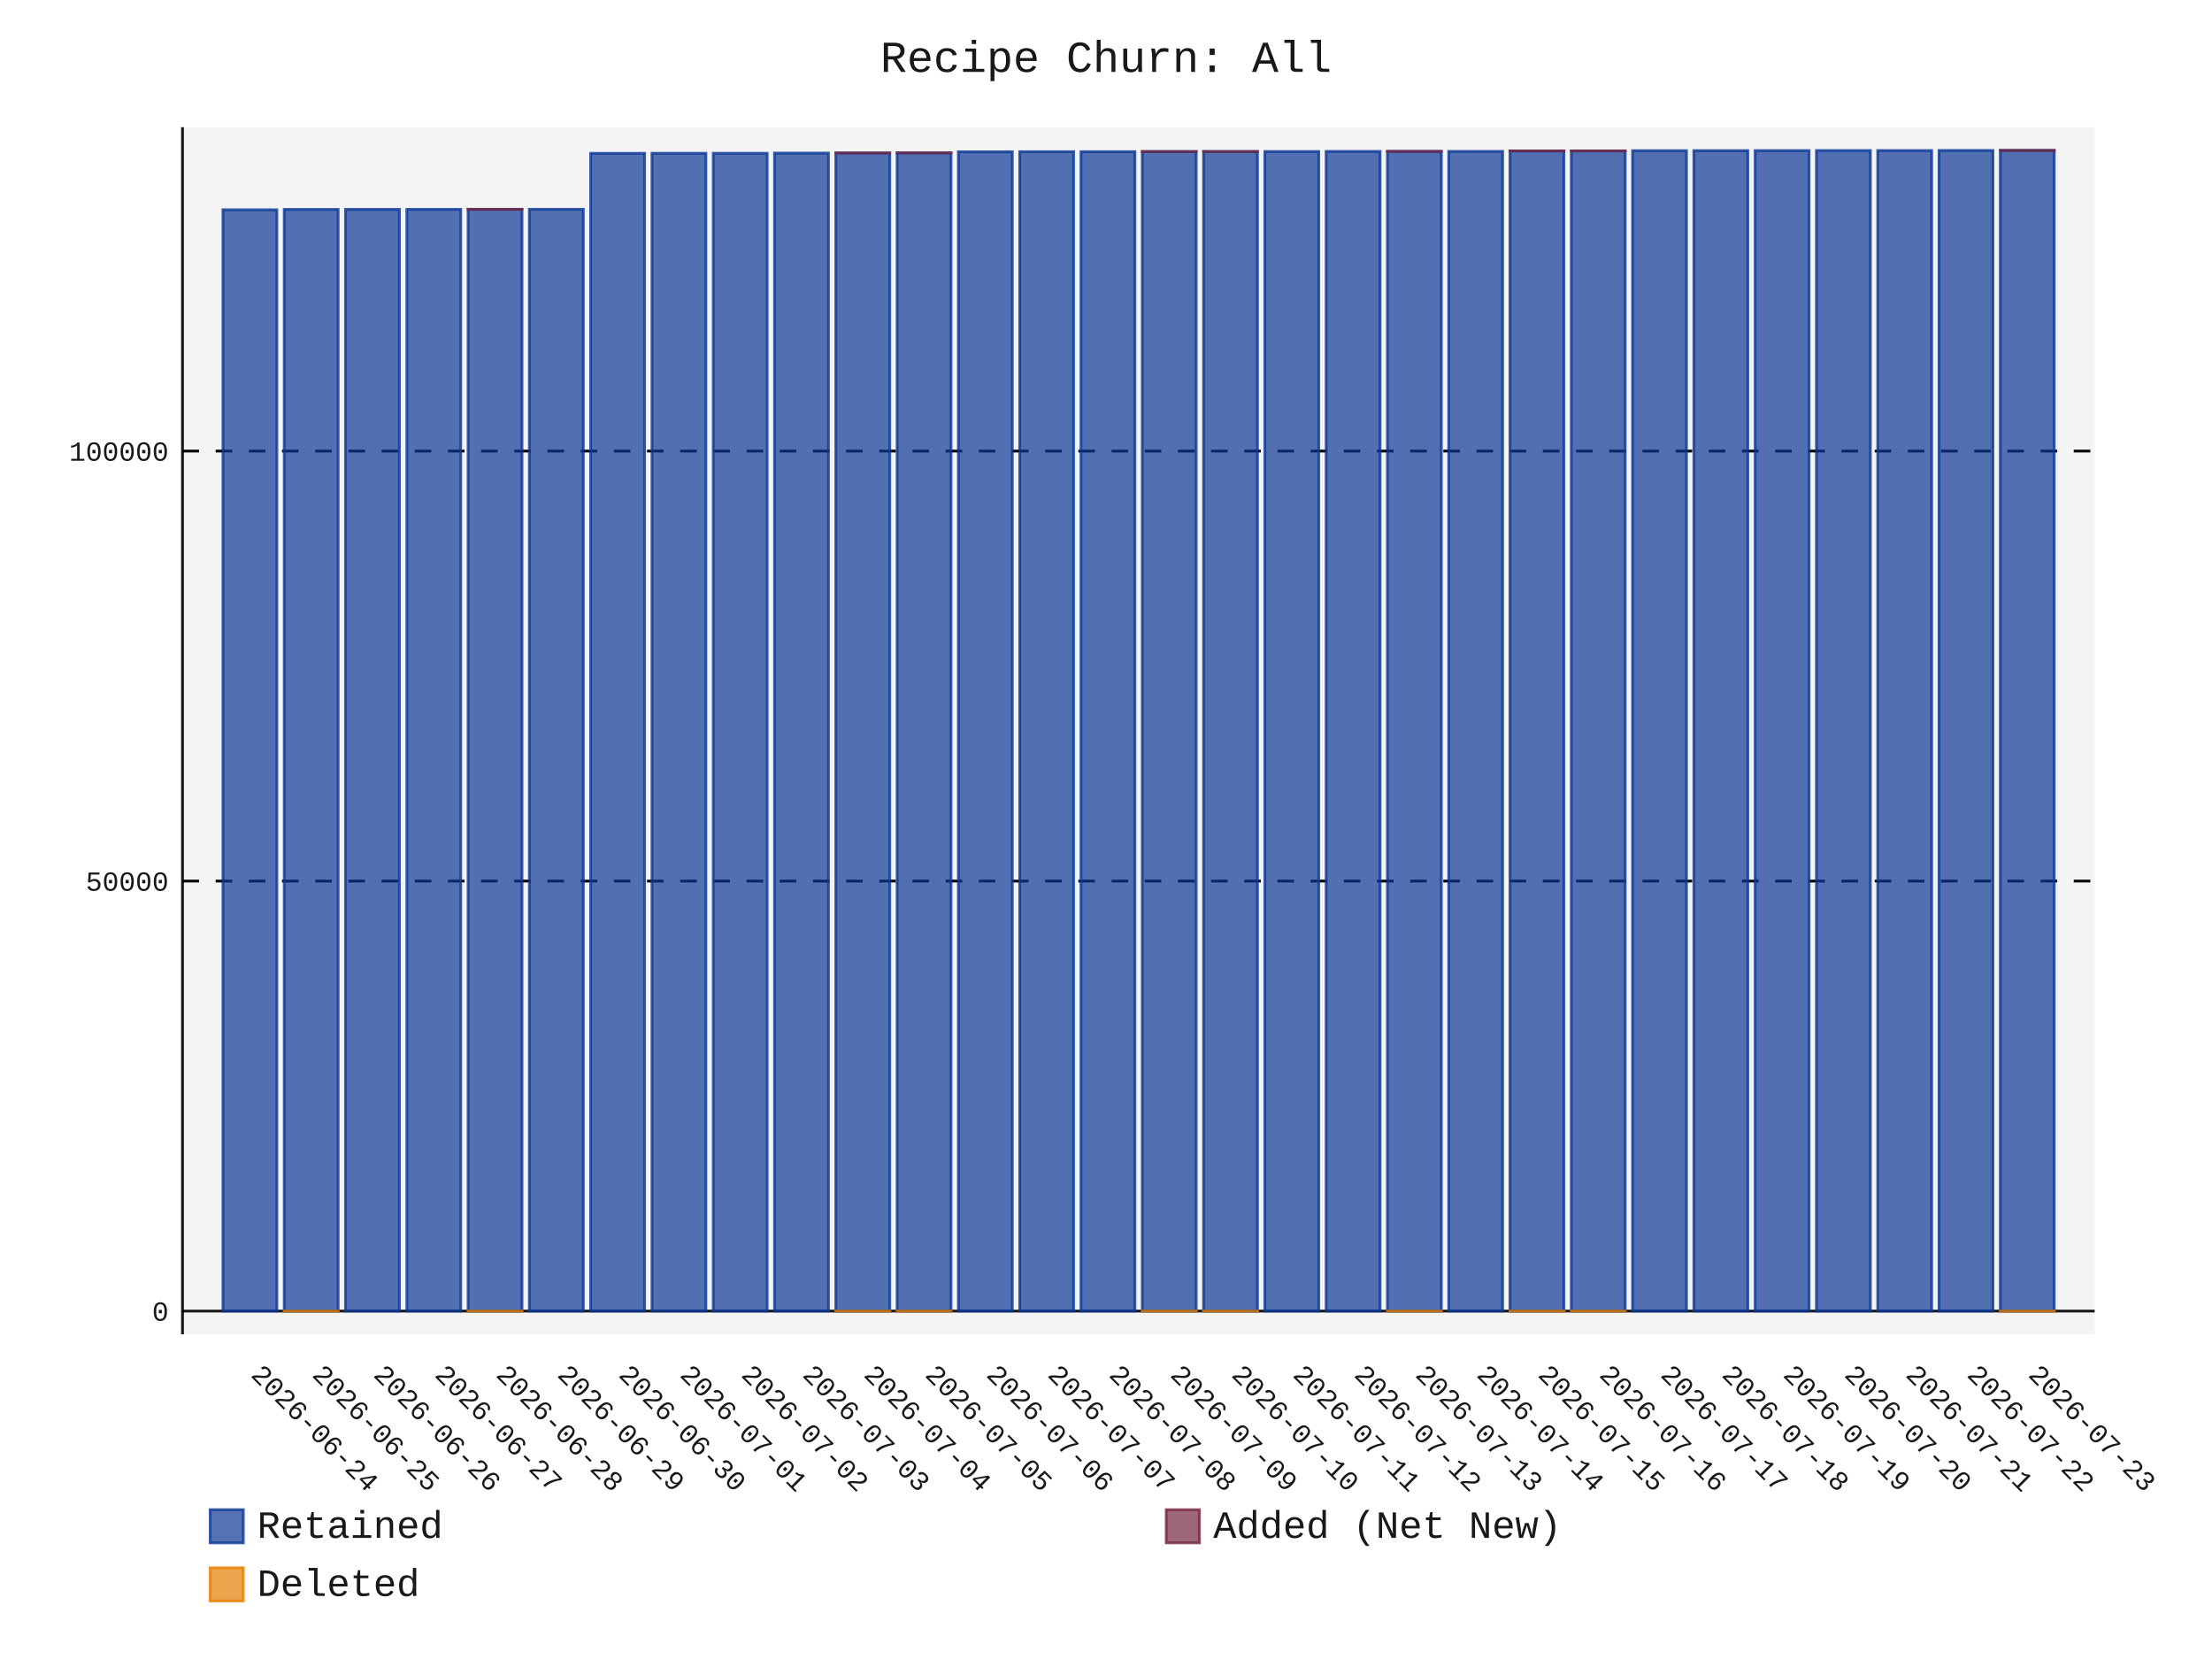
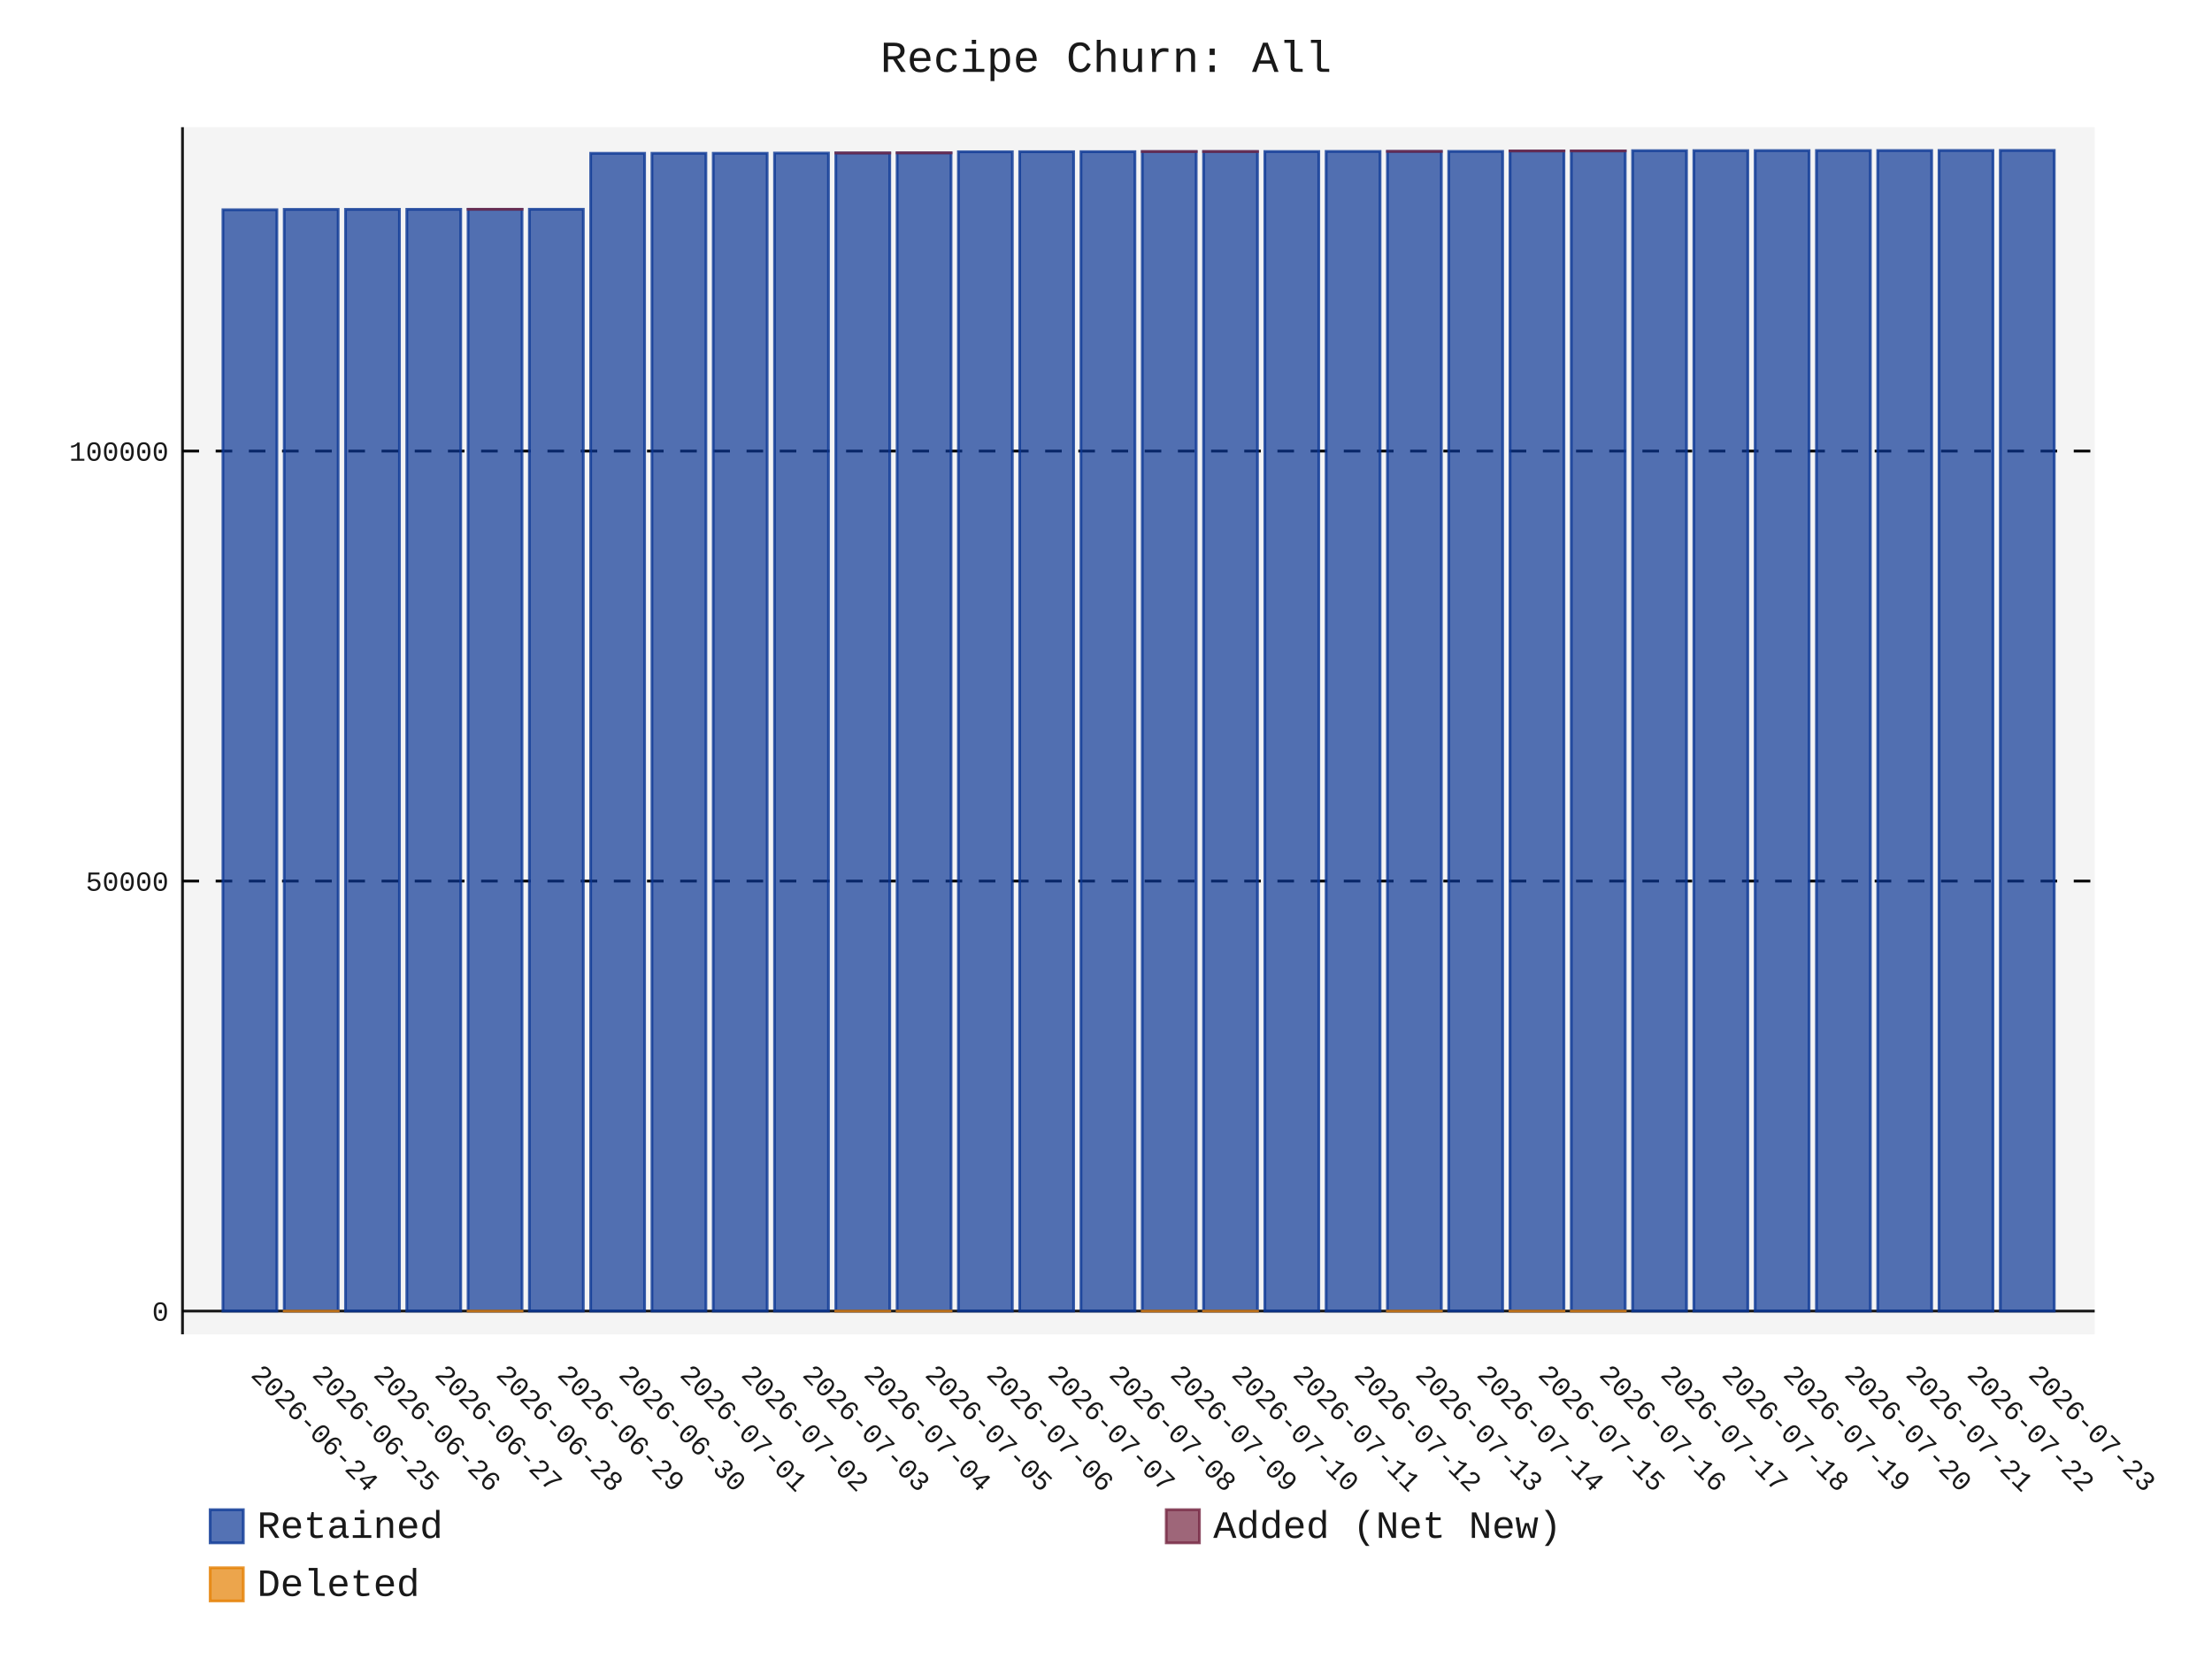
- <svg xmlns="http://www.w3.org/2000/svg" id="chart-ce33de68-2651-4199-8a43-bcfd23686bde" class="pygal-chart" viewBox="0 0 800 600">
+ <svg xmlns="http://www.w3.org/2000/svg" id="chart-e4bdad20-42c8-4fda-832c-bcd0cd13f999" class="pygal-chart" viewBox="0 0 800 600">
  <defs>
-     <style type="text/css">#chart-ce33de68-2651-4199-8a43-bcfd23686bde{-webkit-user-select:none;-webkit-font-smoothing:antialiased;font-family:Consolas,"Liberation Mono",Menlo,Courier,monospace}#chart-ce33de68-2651-4199-8a43-bcfd23686bde .title{font-family:Consolas,"Liberation Mono",Menlo,Courier,monospace;font-size:16px}#chart-ce33de68-2651-4199-8a43-bcfd23686bde .legends .legend text{font-family:Consolas,"Liberation Mono",Menlo,Courier,monospace;font-size:14px}#chart-ce33de68-2651-4199-8a43-bcfd23686bde .axis text{font-family:Consolas,"Liberation Mono",Menlo,Courier,monospace;font-size:10px}#chart-ce33de68-2651-4199-8a43-bcfd23686bde .axis text.major{font-family:Consolas,"Liberation Mono",Menlo,Courier,monospace;font-size:10px}#chart-ce33de68-2651-4199-8a43-bcfd23686bde .text-overlay text.value{font-family:Consolas,"Liberation Mono",Menlo,Courier,monospace;font-size:16px}#chart-ce33de68-2651-4199-8a43-bcfd23686bde .text-overlay text.label{font-family:Consolas,"Liberation Mono",Menlo,Courier,monospace;font-size:10px}#chart-ce33de68-2651-4199-8a43-bcfd23686bde .tooltip{font-family:Consolas,"Liberation Mono",Menlo,Courier,monospace;font-size:14px}#chart-ce33de68-2651-4199-8a43-bcfd23686bde text.no_data{font-family:Consolas,"Liberation Mono",Menlo,Courier,monospace;font-size:64px}
- #chart-ce33de68-2651-4199-8a43-bcfd23686bde{background-color:transparent}#chart-ce33de68-2651-4199-8a43-bcfd23686bde path,#chart-ce33de68-2651-4199-8a43-bcfd23686bde line,#chart-ce33de68-2651-4199-8a43-bcfd23686bde rect,#chart-ce33de68-2651-4199-8a43-bcfd23686bde circle{-webkit-transition:150ms;-moz-transition:150ms;transition:150ms}#chart-ce33de68-2651-4199-8a43-bcfd23686bde .graph &gt; .background{fill:transparent}#chart-ce33de68-2651-4199-8a43-bcfd23686bde .plot &gt; .background{fill:rgba(240,240,240,0.7)}#chart-ce33de68-2651-4199-8a43-bcfd23686bde .graph{fill:rgba(0,0,0,0.9)}#chart-ce33de68-2651-4199-8a43-bcfd23686bde text.no_data{fill:rgba(0,0,0,0.9)}#chart-ce33de68-2651-4199-8a43-bcfd23686bde .title{fill:rgba(0,0,0,0.9)}#chart-ce33de68-2651-4199-8a43-bcfd23686bde .legends .legend text{fill:rgba(0,0,0,0.9)}#chart-ce33de68-2651-4199-8a43-bcfd23686bde .legends .legend:hover text{fill:rgba(0,0,0,0.9)}#chart-ce33de68-2651-4199-8a43-bcfd23686bde .axis .line{stroke:rgba(0,0,0,0.9)}#chart-ce33de68-2651-4199-8a43-bcfd23686bde .axis .guide.line{stroke:rgba(0,0,0,0.5)}#chart-ce33de68-2651-4199-8a43-bcfd23686bde .axis .major.line{stroke:rgba(0,0,0,0.9)}#chart-ce33de68-2651-4199-8a43-bcfd23686bde .axis text.major{fill:rgba(0,0,0,0.9)}#chart-ce33de68-2651-4199-8a43-bcfd23686bde .axis.y .guides:hover .guide.line,#chart-ce33de68-2651-4199-8a43-bcfd23686bde .line-graph .axis.x .guides:hover .guide.line,#chart-ce33de68-2651-4199-8a43-bcfd23686bde .stackedline-graph .axis.x .guides:hover .guide.line,#chart-ce33de68-2651-4199-8a43-bcfd23686bde .xy-graph .axis.x .guides:hover .guide.line{stroke:rgba(0,0,0,0.9)}#chart-ce33de68-2651-4199-8a43-bcfd23686bde .axis .guides:hover text{fill:rgba(0,0,0,0.9)}#chart-ce33de68-2651-4199-8a43-bcfd23686bde .reactive{fill-opacity:.7;stroke-opacity:.8;stroke-width:1}#chart-ce33de68-2651-4199-8a43-bcfd23686bde .ci{stroke:rgba(0,0,0,0.9)}#chart-ce33de68-2651-4199-8a43-bcfd23686bde .reactive.active,#chart-ce33de68-2651-4199-8a43-bcfd23686bde .active .reactive{fill-opacity:.8;stroke-opacity:.9;stroke-width:4}#chart-ce33de68-2651-4199-8a43-bcfd23686bde .ci .reactive.active{stroke-width:1.5}#chart-ce33de68-2651-4199-8a43-bcfd23686bde .series text{fill:rgba(0,0,0,0.9)}#chart-ce33de68-2651-4199-8a43-bcfd23686bde .tooltip rect{fill:rgba(240,240,240,0.7);stroke:rgba(0,0,0,0.9);-webkit-transition:opacity 150ms;-moz-transition:opacity 150ms;transition:opacity 150ms}#chart-ce33de68-2651-4199-8a43-bcfd23686bde .tooltip .label{fill:rgba(0,0,0,0.9)}#chart-ce33de68-2651-4199-8a43-bcfd23686bde .tooltip .label{fill:rgba(0,0,0,0.9)}#chart-ce33de68-2651-4199-8a43-bcfd23686bde .tooltip .legend{font-size:.8em;fill:rgba(0,0,0,0.5)}#chart-ce33de68-2651-4199-8a43-bcfd23686bde .tooltip .x_label{font-size:.6em;fill:rgba(0,0,0,0.9)}#chart-ce33de68-2651-4199-8a43-bcfd23686bde .tooltip .xlink{font-size:.5em;text-decoration:underline}#chart-ce33de68-2651-4199-8a43-bcfd23686bde .tooltip .value{font-size:1.5em}#chart-ce33de68-2651-4199-8a43-bcfd23686bde .bound{font-size:.5em}#chart-ce33de68-2651-4199-8a43-bcfd23686bde .max-value{font-size:.75em;fill:rgba(0,0,0,0.5)}#chart-ce33de68-2651-4199-8a43-bcfd23686bde .map-element{fill:rgba(240,240,240,0.7);stroke:rgba(0,0,0,0.5) !important}#chart-ce33de68-2651-4199-8a43-bcfd23686bde .map-element .reactive{fill-opacity:inherit;stroke-opacity:inherit}#chart-ce33de68-2651-4199-8a43-bcfd23686bde .color-0,#chart-ce33de68-2651-4199-8a43-bcfd23686bde .color-0 a:visited{stroke:rgb(12,55,149);fill:rgb(12,55,149)}#chart-ce33de68-2651-4199-8a43-bcfd23686bde .color-1,#chart-ce33de68-2651-4199-8a43-bcfd23686bde .color-1 a:visited{stroke:rgb(117,38,65);fill:rgb(117,38,65)}#chart-ce33de68-2651-4199-8a43-bcfd23686bde .color-2,#chart-ce33de68-2651-4199-8a43-bcfd23686bde .color-2 a:visited{stroke:rgb(228,127,0);fill:rgb(228,127,0)}#chart-ce33de68-2651-4199-8a43-bcfd23686bde .text-overlay .color-0 text{fill:black}#chart-ce33de68-2651-4199-8a43-bcfd23686bde .text-overlay .color-1 text{fill:black}#chart-ce33de68-2651-4199-8a43-bcfd23686bde .text-overlay .color-2 text{fill:black}
- #chart-ce33de68-2651-4199-8a43-bcfd23686bde text.no_data{text-anchor:middle}#chart-ce33de68-2651-4199-8a43-bcfd23686bde .guide.line{fill:none}#chart-ce33de68-2651-4199-8a43-bcfd23686bde .centered{text-anchor:middle}#chart-ce33de68-2651-4199-8a43-bcfd23686bde .title{text-anchor:middle}#chart-ce33de68-2651-4199-8a43-bcfd23686bde .legends .legend text{fill-opacity:1}#chart-ce33de68-2651-4199-8a43-bcfd23686bde .axis.x text{text-anchor:middle}#chart-ce33de68-2651-4199-8a43-bcfd23686bde .axis.x:not(.web) text[transform]{text-anchor:start}#chart-ce33de68-2651-4199-8a43-bcfd23686bde .axis.x:not(.web) text[transform].backwards{text-anchor:end}#chart-ce33de68-2651-4199-8a43-bcfd23686bde .axis.y text{text-anchor:end}#chart-ce33de68-2651-4199-8a43-bcfd23686bde .axis.y text[transform].backwards{text-anchor:start}#chart-ce33de68-2651-4199-8a43-bcfd23686bde .axis.y2 text{text-anchor:start}#chart-ce33de68-2651-4199-8a43-bcfd23686bde .axis.y2 text[transform].backwards{text-anchor:end}#chart-ce33de68-2651-4199-8a43-bcfd23686bde .axis .guide.line{stroke-dasharray:4,4;stroke:black}#chart-ce33de68-2651-4199-8a43-bcfd23686bde .axis .major.guide.line{stroke-dasharray:6,6;stroke:black}#chart-ce33de68-2651-4199-8a43-bcfd23686bde .horizontal .axis.y .guide.line,#chart-ce33de68-2651-4199-8a43-bcfd23686bde .horizontal .axis.y2 .guide.line,#chart-ce33de68-2651-4199-8a43-bcfd23686bde .vertical .axis.x .guide.line{opacity:0}#chart-ce33de68-2651-4199-8a43-bcfd23686bde .horizontal .axis.always_show .guide.line,#chart-ce33de68-2651-4199-8a43-bcfd23686bde .vertical .axis.always_show .guide.line{opacity:1 !important}#chart-ce33de68-2651-4199-8a43-bcfd23686bde .axis.y .guides:hover .guide.line,#chart-ce33de68-2651-4199-8a43-bcfd23686bde .axis.y2 .guides:hover .guide.line,#chart-ce33de68-2651-4199-8a43-bcfd23686bde .axis.x .guides:hover .guide.line{opacity:1}#chart-ce33de68-2651-4199-8a43-bcfd23686bde .axis .guides:hover text{opacity:1}#chart-ce33de68-2651-4199-8a43-bcfd23686bde .nofill{fill:none}#chart-ce33de68-2651-4199-8a43-bcfd23686bde .subtle-fill{fill-opacity:.2}#chart-ce33de68-2651-4199-8a43-bcfd23686bde .dot{stroke-width:1px;fill-opacity:1;stroke-opacity:1}#chart-ce33de68-2651-4199-8a43-bcfd23686bde .dot.active{stroke-width:5px}#chart-ce33de68-2651-4199-8a43-bcfd23686bde .dot.negative{fill:transparent}#chart-ce33de68-2651-4199-8a43-bcfd23686bde text,#chart-ce33de68-2651-4199-8a43-bcfd23686bde tspan{stroke:none !important}#chart-ce33de68-2651-4199-8a43-bcfd23686bde .series text.active{opacity:1}#chart-ce33de68-2651-4199-8a43-bcfd23686bde .tooltip rect{fill-opacity:.95;stroke-width:.5}#chart-ce33de68-2651-4199-8a43-bcfd23686bde .tooltip text{fill-opacity:1}#chart-ce33de68-2651-4199-8a43-bcfd23686bde .showable{visibility:hidden}#chart-ce33de68-2651-4199-8a43-bcfd23686bde .showable.shown{visibility:visible}#chart-ce33de68-2651-4199-8a43-bcfd23686bde .gauge-background{fill:rgba(229,229,229,1);stroke:none}#chart-ce33de68-2651-4199-8a43-bcfd23686bde .bg-lines{stroke:transparent;stroke-width:2px}</style>
+     <style type="text/css">#chart-e4bdad20-42c8-4fda-832c-bcd0cd13f999{-webkit-user-select:none;-webkit-font-smoothing:antialiased;font-family:Consolas,"Liberation Mono",Menlo,Courier,monospace}#chart-e4bdad20-42c8-4fda-832c-bcd0cd13f999 .title{font-family:Consolas,"Liberation Mono",Menlo,Courier,monospace;font-size:16px}#chart-e4bdad20-42c8-4fda-832c-bcd0cd13f999 .legends .legend text{font-family:Consolas,"Liberation Mono",Menlo,Courier,monospace;font-size:14px}#chart-e4bdad20-42c8-4fda-832c-bcd0cd13f999 .axis text{font-family:Consolas,"Liberation Mono",Menlo,Courier,monospace;font-size:10px}#chart-e4bdad20-42c8-4fda-832c-bcd0cd13f999 .axis text.major{font-family:Consolas,"Liberation Mono",Menlo,Courier,monospace;font-size:10px}#chart-e4bdad20-42c8-4fda-832c-bcd0cd13f999 .text-overlay text.value{font-family:Consolas,"Liberation Mono",Menlo,Courier,monospace;font-size:16px}#chart-e4bdad20-42c8-4fda-832c-bcd0cd13f999 .text-overlay text.label{font-family:Consolas,"Liberation Mono",Menlo,Courier,monospace;font-size:10px}#chart-e4bdad20-42c8-4fda-832c-bcd0cd13f999 .tooltip{font-family:Consolas,"Liberation Mono",Menlo,Courier,monospace;font-size:14px}#chart-e4bdad20-42c8-4fda-832c-bcd0cd13f999 text.no_data{font-family:Consolas,"Liberation Mono",Menlo,Courier,monospace;font-size:64px}
+ #chart-e4bdad20-42c8-4fda-832c-bcd0cd13f999{background-color:transparent}#chart-e4bdad20-42c8-4fda-832c-bcd0cd13f999 path,#chart-e4bdad20-42c8-4fda-832c-bcd0cd13f999 line,#chart-e4bdad20-42c8-4fda-832c-bcd0cd13f999 rect,#chart-e4bdad20-42c8-4fda-832c-bcd0cd13f999 circle{-webkit-transition:150ms;-moz-transition:150ms;transition:150ms}#chart-e4bdad20-42c8-4fda-832c-bcd0cd13f999 .graph &gt; .background{fill:transparent}#chart-e4bdad20-42c8-4fda-832c-bcd0cd13f999 .plot &gt; .background{fill:rgba(240,240,240,0.7)}#chart-e4bdad20-42c8-4fda-832c-bcd0cd13f999 .graph{fill:rgba(0,0,0,0.9)}#chart-e4bdad20-42c8-4fda-832c-bcd0cd13f999 text.no_data{fill:rgba(0,0,0,0.9)}#chart-e4bdad20-42c8-4fda-832c-bcd0cd13f999 .title{fill:rgba(0,0,0,0.9)}#chart-e4bdad20-42c8-4fda-832c-bcd0cd13f999 .legends .legend text{fill:rgba(0,0,0,0.9)}#chart-e4bdad20-42c8-4fda-832c-bcd0cd13f999 .legends .legend:hover text{fill:rgba(0,0,0,0.9)}#chart-e4bdad20-42c8-4fda-832c-bcd0cd13f999 .axis .line{stroke:rgba(0,0,0,0.9)}#chart-e4bdad20-42c8-4fda-832c-bcd0cd13f999 .axis .guide.line{stroke:rgba(0,0,0,0.5)}#chart-e4bdad20-42c8-4fda-832c-bcd0cd13f999 .axis .major.line{stroke:rgba(0,0,0,0.9)}#chart-e4bdad20-42c8-4fda-832c-bcd0cd13f999 .axis text.major{fill:rgba(0,0,0,0.9)}#chart-e4bdad20-42c8-4fda-832c-bcd0cd13f999 .axis.y .guides:hover .guide.line,#chart-e4bdad20-42c8-4fda-832c-bcd0cd13f999 .line-graph .axis.x .guides:hover .guide.line,#chart-e4bdad20-42c8-4fda-832c-bcd0cd13f999 .stackedline-graph .axis.x .guides:hover .guide.line,#chart-e4bdad20-42c8-4fda-832c-bcd0cd13f999 .xy-graph .axis.x .guides:hover .guide.line{stroke:rgba(0,0,0,0.9)}#chart-e4bdad20-42c8-4fda-832c-bcd0cd13f999 .axis .guides:hover text{fill:rgba(0,0,0,0.9)}#chart-e4bdad20-42c8-4fda-832c-bcd0cd13f999 .reactive{fill-opacity:.7;stroke-opacity:.8;stroke-width:1}#chart-e4bdad20-42c8-4fda-832c-bcd0cd13f999 .ci{stroke:rgba(0,0,0,0.9)}#chart-e4bdad20-42c8-4fda-832c-bcd0cd13f999 .reactive.active,#chart-e4bdad20-42c8-4fda-832c-bcd0cd13f999 .active .reactive{fill-opacity:.8;stroke-opacity:.9;stroke-width:4}#chart-e4bdad20-42c8-4fda-832c-bcd0cd13f999 .ci .reactive.active{stroke-width:1.5}#chart-e4bdad20-42c8-4fda-832c-bcd0cd13f999 .series text{fill:rgba(0,0,0,0.9)}#chart-e4bdad20-42c8-4fda-832c-bcd0cd13f999 .tooltip rect{fill:rgba(240,240,240,0.7);stroke:rgba(0,0,0,0.9);-webkit-transition:opacity 150ms;-moz-transition:opacity 150ms;transition:opacity 150ms}#chart-e4bdad20-42c8-4fda-832c-bcd0cd13f999 .tooltip .label{fill:rgba(0,0,0,0.9)}#chart-e4bdad20-42c8-4fda-832c-bcd0cd13f999 .tooltip .label{fill:rgba(0,0,0,0.9)}#chart-e4bdad20-42c8-4fda-832c-bcd0cd13f999 .tooltip .legend{font-size:.8em;fill:rgba(0,0,0,0.5)}#chart-e4bdad20-42c8-4fda-832c-bcd0cd13f999 .tooltip .x_label{font-size:.6em;fill:rgba(0,0,0,0.9)}#chart-e4bdad20-42c8-4fda-832c-bcd0cd13f999 .tooltip .xlink{font-size:.5em;text-decoration:underline}#chart-e4bdad20-42c8-4fda-832c-bcd0cd13f999 .tooltip .value{font-size:1.5em}#chart-e4bdad20-42c8-4fda-832c-bcd0cd13f999 .bound{font-size:.5em}#chart-e4bdad20-42c8-4fda-832c-bcd0cd13f999 .max-value{font-size:.75em;fill:rgba(0,0,0,0.5)}#chart-e4bdad20-42c8-4fda-832c-bcd0cd13f999 .map-element{fill:rgba(240,240,240,0.7);stroke:rgba(0,0,0,0.5) !important}#chart-e4bdad20-42c8-4fda-832c-bcd0cd13f999 .map-element .reactive{fill-opacity:inherit;stroke-opacity:inherit}#chart-e4bdad20-42c8-4fda-832c-bcd0cd13f999 .color-0,#chart-e4bdad20-42c8-4fda-832c-bcd0cd13f999 .color-0 a:visited{stroke:rgb(12,55,149);fill:rgb(12,55,149)}#chart-e4bdad20-42c8-4fda-832c-bcd0cd13f999 .color-1,#chart-e4bdad20-42c8-4fda-832c-bcd0cd13f999 .color-1 a:visited{stroke:rgb(117,38,65);fill:rgb(117,38,65)}#chart-e4bdad20-42c8-4fda-832c-bcd0cd13f999 .color-2,#chart-e4bdad20-42c8-4fda-832c-bcd0cd13f999 .color-2 a:visited{stroke:rgb(228,127,0);fill:rgb(228,127,0)}#chart-e4bdad20-42c8-4fda-832c-bcd0cd13f999 .text-overlay .color-0 text{fill:black}#chart-e4bdad20-42c8-4fda-832c-bcd0cd13f999 .text-overlay .color-1 text{fill:black}#chart-e4bdad20-42c8-4fda-832c-bcd0cd13f999 .text-overlay .color-2 text{fill:black}
+ #chart-e4bdad20-42c8-4fda-832c-bcd0cd13f999 text.no_data{text-anchor:middle}#chart-e4bdad20-42c8-4fda-832c-bcd0cd13f999 .guide.line{fill:none}#chart-e4bdad20-42c8-4fda-832c-bcd0cd13f999 .centered{text-anchor:middle}#chart-e4bdad20-42c8-4fda-832c-bcd0cd13f999 .title{text-anchor:middle}#chart-e4bdad20-42c8-4fda-832c-bcd0cd13f999 .legends .legend text{fill-opacity:1}#chart-e4bdad20-42c8-4fda-832c-bcd0cd13f999 .axis.x text{text-anchor:middle}#chart-e4bdad20-42c8-4fda-832c-bcd0cd13f999 .axis.x:not(.web) text[transform]{text-anchor:start}#chart-e4bdad20-42c8-4fda-832c-bcd0cd13f999 .axis.x:not(.web) text[transform].backwards{text-anchor:end}#chart-e4bdad20-42c8-4fda-832c-bcd0cd13f999 .axis.y text{text-anchor:end}#chart-e4bdad20-42c8-4fda-832c-bcd0cd13f999 .axis.y text[transform].backwards{text-anchor:start}#chart-e4bdad20-42c8-4fda-832c-bcd0cd13f999 .axis.y2 text{text-anchor:start}#chart-e4bdad20-42c8-4fda-832c-bcd0cd13f999 .axis.y2 text[transform].backwards{text-anchor:end}#chart-e4bdad20-42c8-4fda-832c-bcd0cd13f999 .axis .guide.line{stroke-dasharray:4,4;stroke:black}#chart-e4bdad20-42c8-4fda-832c-bcd0cd13f999 .axis .major.guide.line{stroke-dasharray:6,6;stroke:black}#chart-e4bdad20-42c8-4fda-832c-bcd0cd13f999 .horizontal .axis.y .guide.line,#chart-e4bdad20-42c8-4fda-832c-bcd0cd13f999 .horizontal .axis.y2 .guide.line,#chart-e4bdad20-42c8-4fda-832c-bcd0cd13f999 .vertical .axis.x .guide.line{opacity:0}#chart-e4bdad20-42c8-4fda-832c-bcd0cd13f999 .horizontal .axis.always_show .guide.line,#chart-e4bdad20-42c8-4fda-832c-bcd0cd13f999 .vertical .axis.always_show .guide.line{opacity:1 !important}#chart-e4bdad20-42c8-4fda-832c-bcd0cd13f999 .axis.y .guides:hover .guide.line,#chart-e4bdad20-42c8-4fda-832c-bcd0cd13f999 .axis.y2 .guides:hover .guide.line,#chart-e4bdad20-42c8-4fda-832c-bcd0cd13f999 .axis.x .guides:hover .guide.line{opacity:1}#chart-e4bdad20-42c8-4fda-832c-bcd0cd13f999 .axis .guides:hover text{opacity:1}#chart-e4bdad20-42c8-4fda-832c-bcd0cd13f999 .nofill{fill:none}#chart-e4bdad20-42c8-4fda-832c-bcd0cd13f999 .subtle-fill{fill-opacity:.2}#chart-e4bdad20-42c8-4fda-832c-bcd0cd13f999 .dot{stroke-width:1px;fill-opacity:1;stroke-opacity:1}#chart-e4bdad20-42c8-4fda-832c-bcd0cd13f999 .dot.active{stroke-width:5px}#chart-e4bdad20-42c8-4fda-832c-bcd0cd13f999 .dot.negative{fill:transparent}#chart-e4bdad20-42c8-4fda-832c-bcd0cd13f999 text,#chart-e4bdad20-42c8-4fda-832c-bcd0cd13f999 tspan{stroke:none !important}#chart-e4bdad20-42c8-4fda-832c-bcd0cd13f999 .series text.active{opacity:1}#chart-e4bdad20-42c8-4fda-832c-bcd0cd13f999 .tooltip rect{fill-opacity:.95;stroke-width:.5}#chart-e4bdad20-42c8-4fda-832c-bcd0cd13f999 .tooltip text{fill-opacity:1}#chart-e4bdad20-42c8-4fda-832c-bcd0cd13f999 .showable{visibility:hidden}#chart-e4bdad20-42c8-4fda-832c-bcd0cd13f999 .showable.shown{visibility:visible}#chart-e4bdad20-42c8-4fda-832c-bcd0cd13f999 .gauge-background{fill:rgba(229,229,229,1);stroke:none}#chart-e4bdad20-42c8-4fda-832c-bcd0cd13f999 .bg-lines{stroke:transparent;stroke-width:2px}</style>
  </defs>
  <g class="graph stackedbar-graph vertical">
    <rect x="0" y="0" width="800" height="600" class="background" />
    <g transform="translate(66, 46)" class="plot">
      <rect x="0" y="0" width="691.574" height="436.574" class="background" />
      <g class="axis y always_show">
        <g class="guides">
          <path d="M0 428.169 h691.574" class="axis major line" />
          <text x="-5" y="431.669" class="major">0</text>
        </g>
        <g class="guides">
          <path d="M0 272.652 h691.574" class="major guide line" />
          <text x="-5" y="276.152" class="major">50000</text>
        </g>
        <g class="guides">
          <path d="M0 117.136 h691.574" class="major guide line" />
          <text x="-5" y="120.636" class="major">100000</text>
        </g>
      </g>
      <g class="axis x">
        <path d="M0 0 v436.574" class="line" />
        <g class="guides">
          <path d="M24.382 0 v436.574" class="guide line" />
          <text x="24.382" y="451.574" class="" transform="rotate(45 24.3824 451.5736)">2026-06-24</text>
        </g>
        <g class="guides">
          <path d="M46.548 0 v436.574" class="guide line" />
          <text x="46.548" y="451.574" class="" transform="rotate(45 46.54822 451.5736)">2026-06-25</text>
        </g>
        <g class="guides">
          <path d="M68.714 0 v436.574" class="guide line" />
          <text x="68.714" y="451.574" class="" transform="rotate(45 68.71404 451.5736)">2026-06-26</text>
        </g>
        <g class="guides">
          <path d="M90.88 0 v436.574" class="guide line" />
          <text x="90.88" y="451.574" class="" transform="rotate(45 90.87986 451.5736)">2026-06-27</text>
        </g>
        <g class="guides">
          <path d="M113.046 0 v436.574" class="guide line" />
          <text x="113.046" y="451.574" class="" transform="rotate(45 113.0457 451.5736)">2026-06-28</text>
        </g>
        <g class="guides">
          <path d="M135.212 0 v436.574" class="guide line" />
          <text x="135.212" y="451.574" class="" transform="rotate(45 135.2115 451.5736)">2026-06-29</text>
        </g>
        <g class="guides">
          <path d="M157.377 0 v436.574" class="guide line" />
          <text x="157.377" y="451.574" class="" transform="rotate(45 157.3773 451.5736)">2026-06-30</text>
        </g>
        <g class="guides">
          <path d="M179.543 0 v436.574" class="guide line" />
          <text x="179.543" y="451.574" class="" transform="rotate(45 179.5431 451.5736)">2026-07-01</text>
        </g>
        <g class="guides">
          <path d="M201.709 0 v436.574" class="guide line" />
          <text x="201.709" y="451.574" class="" transform="rotate(45 201.709 451.5736)">2026-07-02</text>
        </g>
        <g class="guides">
          <path d="M223.875 0 v436.574" class="guide line" />
          <text x="223.875" y="451.574" class="" transform="rotate(45 223.8748 451.5736)">2026-07-03</text>
        </g>
        <g class="guides">
          <path d="M246.041 0 v436.574" class="guide line" />
          <text x="246.041" y="451.574" class="" transform="rotate(45 246.0406 451.5736)">2026-07-04</text>
        </g>
        <g class="guides">
          <path d="M268.206 0 v436.574" class="guide line" />
          <text x="268.206" y="451.574" class="" transform="rotate(45 268.2064 451.5736)">2026-07-05</text>
        </g>
        <g class="guides">
          <path d="M290.372 0 v436.574" class="guide line" />
          <text x="290.372" y="451.574" class="" transform="rotate(45 290.3722 451.5736)">2026-07-06</text>
        </g>
        <g class="guides">
          <path d="M312.538 0 v436.574" class="guide line" />
          <text x="312.538" y="451.574" class="" transform="rotate(45 312.5381 451.5736)">2026-07-07</text>
        </g>
        <g class="guides">
          <path d="M334.704 0 v436.574" class="guide line" />
          <text x="334.704" y="451.574" class="" transform="rotate(45 334.7039 451.5736)">2026-07-08</text>
        </g>
        <g class="guides">
          <path d="M356.87 0 v436.574" class="guide line" />
          <text x="356.87" y="451.574" class="" transform="rotate(45 356.8697 451.5736)">2026-07-09</text>
        </g>
        <g class="guides">
          <path d="M379.036 0 v436.574" class="guide line" />
          <text x="379.036" y="451.574" class="" transform="rotate(45 379.0355 451.5736)">2026-07-10</text>
        </g>
        <g class="guides">
          <path d="M401.201 0 v436.574" class="guide line" />
          <text x="401.201" y="451.574" class="" transform="rotate(45 401.2013 451.5736)">2026-07-11</text>
        </g>
        <g class="guides">
          <path d="M423.367 0 v436.574" class="guide line" />
          <text x="423.367" y="451.574" class="" transform="rotate(45 423.3672 451.5736)">2026-07-12</text>
        </g>
        <g class="guides">
          <path d="M445.533 0 v436.574" class="guide line" />
          <text x="445.533" y="451.574" class="" transform="rotate(45 445.533 451.5736)">2026-07-13</text>
        </g>
        <g class="guides">
          <path d="M467.699 0 v436.574" class="guide line" />
          <text x="467.699" y="451.574" class="" transform="rotate(45 467.6988 451.5736)">2026-07-14</text>
        </g>
        <g class="guides">
          <path d="M489.865 0 v436.574" class="guide line" />
          <text x="489.865" y="451.574" class="" transform="rotate(45 489.8646 451.5736)">2026-07-15</text>
        </g>
        <g class="guides">
          <path d="M512.03 0 v436.574" class="guide line" />
          <text x="512.03" y="451.574" class="" transform="rotate(45 512.0304 451.5736)">2026-07-16</text>
        </g>
        <g class="guides">
          <path d="M534.196 0 v436.574" class="guide line" />
          <text x="534.196" y="451.574" class="" transform="rotate(45 534.1963 451.5736)">2026-07-17</text>
        </g>
        <g class="guides">
          <path d="M556.362 0 v436.574" class="guide line" />
          <text x="556.362" y="451.574" class="" transform="rotate(45 556.3621 451.5736)">2026-07-18</text>
        </g>
        <g class="guides">
          <path d="M578.528 0 v436.574" class="guide line" />
          <text x="578.528" y="451.574" class="" transform="rotate(45 578.5279 451.5736)">2026-07-19</text>
        </g>
        <g class="guides">
          <path d="M600.694 0 v436.574" class="guide line" />
          <text x="600.694" y="451.574" class="" transform="rotate(45 600.6937 451.5736)">2026-07-20</text>
        </g>
        <g class="guides">
          <path d="M622.86 0 v436.574" class="guide line" />
          <text x="622.86" y="451.574" class="" transform="rotate(45 622.8596 451.5736)">2026-07-21</text>
        </g>
        <g class="guides">
          <path d="M645.025 0 v436.574" class="guide line" />
          <text x="645.025" y="451.574" class="" transform="rotate(45 645.0254 451.5736)">2026-07-22</text>
        </g>
        <g class="guides">
          <path d="M667.191 0 v436.574" class="guide line" />
          <text x="667.191" y="451.574" class="" transform="rotate(45 667.1912 451.5736)">2026-07-23</text>
        </g>
      </g>
      <g class="series serie-0 color-0">
        <g class="bars">
          <g class="bar">
            <rect x="14.629" y="29.854" rx="0" ry="0" width="19.506" height="398.315" class="rect reactive tooltip-trigger" />
          </g>
          <g class="bar">
            <rect x="36.795" y="29.726" rx="0" ry="0" width="19.506" height="398.442" class="rect reactive tooltip-trigger" />
          </g>
          <g class="bar">
            <rect x="58.961" y="29.711" rx="0" ry="0" width="19.506" height="398.458" class="rect reactive tooltip-trigger" />
          </g>
          <g class="bar">
            <rect x="81.127" y="29.705" rx="0" ry="0" width="19.506" height="398.464" class="rect reactive tooltip-trigger" />
          </g>
          <g class="bar">
            <rect x="103.293" y="29.692" rx="0" ry="0" width="19.506" height="398.477" class="rect reactive tooltip-trigger" />
          </g>
          <g class="bar">
            <rect x="125.459" y="29.683" rx="0" ry="0" width="19.506" height="398.486" class="rect reactive tooltip-trigger" />
          </g>
          <g class="bar">
            <rect x="147.624" y="9.444" rx="0" ry="0" width="19.506" height="418.725" class="rect reactive tooltip-trigger" />
          </g>
          <g class="bar">
            <rect x="169.79" y="9.434" rx="0" ry="0" width="19.506" height="418.734" class="rect reactive tooltip-trigger" />
          </g>
          <g class="bar">
            <rect x="191.956" y="9.434" rx="0" ry="0" width="19.506" height="418.734" class="rect reactive tooltip-trigger" />
          </g>
          <g class="bar">
            <rect x="214.122" y="9.357" rx="0" ry="0" width="19.506" height="418.812" class="rect reactive tooltip-trigger" />
          </g>
          <g class="bar">
            <rect x="236.288" y="9.326" rx="0" ry="0" width="19.506" height="418.843" class="rect reactive tooltip-trigger" />
          </g>
          <g class="bar">
            <rect x="258.453" y="9.285" rx="0" ry="0" width="19.506" height="418.883" class="rect reactive tooltip-trigger" />
          </g>
          <g class="bar">
            <rect x="280.619" y="8.887" rx="0" ry="0" width="19.506" height="419.282" class="rect reactive tooltip-trigger" />
          </g>
          <g class="bar">
            <rect x="302.785" y="8.862" rx="0" ry="0" width="19.506" height="419.306" class="rect reactive tooltip-trigger" />
          </g>
          <g class="bar">
            <rect x="324.951" y="8.853" rx="0" ry="0" width="19.506" height="419.316" class="rect reactive tooltip-trigger" />
          </g>
          <g class="bar">
            <rect x="347.117" y="8.819" rx="0" ry="0" width="19.506" height="419.35" class="rect reactive tooltip-trigger" />
          </g>
          <g class="bar">
            <rect x="369.283" y="8.812" rx="0" ry="0" width="19.506" height="419.356" class="rect reactive tooltip-trigger" />
          </g>
          <g class="bar">
            <rect x="391.448" y="8.794" rx="0" ry="0" width="19.506" height="419.375" class="rect reactive tooltip-trigger" />
          </g>
          <g class="bar">
            <rect x="413.614" y="8.76" rx="0" ry="0" width="19.506" height="419.409" class="rect reactive tooltip-trigger" />
          </g>
          <g class="bar">
            <rect x="435.78" y="8.756" rx="0" ry="0" width="19.506" height="419.412" class="rect reactive tooltip-trigger" />
          </g>
          <g class="bar">
            <rect x="457.946" y="8.747" rx="0" ry="0" width="19.506" height="419.422" class="rect reactive tooltip-trigger" />
          </g>
          <g class="bar">
            <rect x="480.112" y="8.592" rx="0" ry="0" width="19.506" height="419.577" class="rect reactive tooltip-trigger" />
          </g>
          <g class="bar">
            <rect x="502.277" y="8.579" rx="0" ry="0" width="19.506" height="419.589" class="rect reactive tooltip-trigger" />
          </g>
          <g class="bar">
            <rect x="524.443" y="8.489" rx="0" ry="0" width="19.506" height="419.68" class="rect reactive tooltip-trigger" />
          </g>
          <g class="bar">
            <rect x="546.609" y="8.473" rx="0" ry="0" width="19.506" height="419.695" class="rect reactive tooltip-trigger" />
          </g>
          <g class="bar">
            <rect x="568.775" y="8.458" rx="0" ry="0" width="19.506" height="419.711" class="rect reactive tooltip-trigger" />
          </g>
          <g class="bar">
            <rect x="590.941" y="8.436" rx="0" ry="0" width="19.506" height="419.733" class="rect reactive tooltip-trigger" />
          </g>
          <g class="bar">
            <rect x="613.107" y="8.439" rx="0" ry="0" width="19.506" height="419.729" class="rect reactive tooltip-trigger" />
          </g>
          <g class="bar">
            <rect x="635.272" y="8.411" rx="0" ry="0" width="19.506" height="419.757" class="rect reactive tooltip-trigger" />
          </g>
          <g class="bar">
-             <rect x="657.438" y="8.402" rx="0" ry="0" width="19.506" height="419.767" class="rect reactive tooltip-trigger" />
+             <rect x="657.438" y="8.396" rx="0" ry="0" width="19.506" height="419.773" class="rect reactive tooltip-trigger" />
          </g>
        </g>
      </g>
      <g class="series serie-1 color-1">
        <g class="bars">
          <g class="bar">
            <rect x="14.629" y="29.854" rx="0" ry="0" width="19.506" height="0.0" class="rect reactive tooltip-trigger" />
          </g>
          <g class="bar">
            <rect x="36.795" y="29.726" rx="0" ry="0" width="19.506" height="0.0" class="rect reactive tooltip-trigger" />
          </g>
          <g class="bar">
            <rect x="58.961" y="29.711" rx="0" ry="0" width="19.506" height="0.0" class="rect reactive tooltip-trigger" />
          </g>
          <g class="bar">
            <rect x="81.127" y="29.705" rx="0" ry="0" width="19.506" height="0.0" class="rect reactive tooltip-trigger" />
          </g>
          <g class="bar">
            <rect x="103.293" y="29.689" rx="0" ry="0" width="19.506" height="0.003" class="rect reactive tooltip-trigger" />
          </g>
          <g class="bar">
            <rect x="125.459" y="29.683" rx="0" ry="0" width="19.506" height="0.0" class="rect reactive tooltip-trigger" />
          </g>
          <g class="bar">
            <rect x="147.624" y="9.444" rx="0" ry="0" width="19.506" height="0.0" class="rect reactive tooltip-trigger" />
          </g>
          <g class="bar">
            <rect x="169.79" y="9.434" rx="0" ry="0" width="19.506" height="0.0" class="rect reactive tooltip-trigger" />
          </g>
          <g class="bar">
            <rect x="191.956" y="9.434" rx="0" ry="0" width="19.506" height="0.0" class="rect reactive tooltip-trigger" />
          </g>
          <g class="bar">
            <rect x="214.122" y="9.357" rx="0" ry="0" width="19.506" height="0.0" class="rect reactive tooltip-trigger" />
          </g>
          <g class="bar">
            <rect x="236.288" y="9.323" rx="0" ry="0" width="19.506" height="0.003" class="rect reactive tooltip-trigger" />
          </g>
          <g class="bar">
            <rect x="258.453" y="9.282" rx="0" ry="0" width="19.506" height="0.003" class="rect reactive tooltip-trigger" />
          </g>
          <g class="bar">
            <rect x="280.619" y="8.887" rx="0" ry="0" width="19.506" height="0.0" class="rect reactive tooltip-trigger" />
          </g>
          <g class="bar">
            <rect x="302.785" y="8.862" rx="0" ry="0" width="19.506" height="0.0" class="rect reactive tooltip-trigger" />
          </g>
          <g class="bar">
            <rect x="324.951" y="8.853" rx="0" ry="0" width="19.506" height="0.0" class="rect reactive tooltip-trigger" />
          </g>
          <g class="bar">
            <rect x="347.117" y="8.812" rx="0" ry="0" width="19.506" height="0.006" class="rect reactive tooltip-trigger" />
          </g>
          <g class="bar">
            <rect x="369.283" y="8.803" rx="0" ry="0" width="19.506" height="0.009" class="rect reactive tooltip-trigger" />
          </g>
          <g class="bar">
            <rect x="391.448" y="8.794" rx="0" ry="0" width="19.506" height="0.0" class="rect reactive tooltip-trigger" />
          </g>
          <g class="bar">
            <rect x="413.614" y="8.76" rx="0" ry="0" width="19.506" height="0.0" class="rect reactive tooltip-trigger" />
          </g>
          <g class="bar">
            <rect x="435.78" y="8.753" rx="0" ry="0" width="19.506" height="0.003" class="rect reactive tooltip-trigger" />
          </g>
          <g class="bar">
            <rect x="457.946" y="8.747" rx="0" ry="0" width="19.506" height="0.0" class="rect reactive tooltip-trigger" />
          </g>
          <g class="bar">
            <rect x="480.112" y="8.585" rx="0" ry="0" width="19.506" height="0.006" class="rect reactive tooltip-trigger" />
          </g>
          <g class="bar">
            <rect x="502.277" y="8.576" rx="0" ry="0" width="19.506" height="0.003" class="rect reactive tooltip-trigger" />
          </g>
          <g class="bar">
            <rect x="524.443" y="8.489" rx="0" ry="0" width="19.506" height="0.0" class="rect reactive tooltip-trigger" />
          </g>
          <g class="bar">
            <rect x="546.609" y="8.473" rx="0" ry="0" width="19.506" height="0.0" class="rect reactive tooltip-trigger" />
          </g>
          <g class="bar">
            <rect x="568.775" y="8.458" rx="0" ry="0" width="19.506" height="0.0" class="rect reactive tooltip-trigger" />
          </g>
          <g class="bar">
            <rect x="590.941" y="8.436" rx="0" ry="0" width="19.506" height="0.0" class="rect reactive tooltip-trigger" />
          </g>
          <g class="bar">
            <rect x="613.107" y="8.439" rx="0" ry="0" width="19.506" height="0.0" class="rect reactive tooltip-trigger" />
          </g>
          <g class="bar">
            <rect x="635.272" y="8.411" rx="0" ry="0" width="19.506" height="0.0" class="rect reactive tooltip-trigger" />
          </g>
          <g class="bar">
-             <rect x="657.438" y="8.396" rx="0" ry="0" width="19.506" height="0.006" class="rect reactive tooltip-trigger" />
+             <rect x="657.438" y="8.396" rx="0" ry="0" width="19.506" height="0.0" class="rect reactive tooltip-trigger" />
          </g>
        </g>
      </g>
      <g class="series serie-2 color-2">
        <g class="bars">
          <g class="bar">
            <rect x="14.629" y="29.854" rx="0" ry="0" width="19.506" height="0.0" class="rect reactive tooltip-trigger" />
          </g>
          <g class="bar">
            <rect x="36.795" y="428.169" rx="0" ry="0" width="19.506" height="0.006" class="rect reactive tooltip-trigger" />
          </g>
          <g class="bar">
            <rect x="58.961" y="29.711" rx="0" ry="0" width="19.506" height="0.0" class="rect reactive tooltip-trigger" />
          </g>
          <g class="bar">
            <rect x="81.127" y="29.705" rx="0" ry="0" width="19.506" height="0.0" class="rect reactive tooltip-trigger" />
          </g>
          <g class="bar">
            <rect x="103.293" y="428.169" rx="0" ry="0" width="19.506" height="0.003" class="rect reactive tooltip-trigger" />
          </g>
          <g class="bar">
            <rect x="125.459" y="29.683" rx="0" ry="0" width="19.506" height="0.0" class="rect reactive tooltip-trigger" />
          </g>
          <g class="bar">
            <rect x="147.624" y="9.444" rx="0" ry="0" width="19.506" height="0.0" class="rect reactive tooltip-trigger" />
          </g>
          <g class="bar">
            <rect x="169.79" y="9.434" rx="0" ry="0" width="19.506" height="0.0" class="rect reactive tooltip-trigger" />
          </g>
          <g class="bar">
            <rect x="191.956" y="9.434" rx="0" ry="0" width="19.506" height="0.0" class="rect reactive tooltip-trigger" />
          </g>
          <g class="bar">
            <rect x="214.122" y="9.357" rx="0" ry="0" width="19.506" height="0.0" class="rect reactive tooltip-trigger" />
          </g>
          <g class="bar">
            <rect x="236.288" y="428.169" rx="0" ry="0" width="19.506" height="0.003" class="rect reactive tooltip-trigger" />
          </g>
          <g class="bar">
            <rect x="258.453" y="428.169" rx="0" ry="0" width="19.506" height="0.003" class="rect reactive tooltip-trigger" />
          </g>
          <g class="bar">
            <rect x="280.619" y="8.887" rx="0" ry="0" width="19.506" height="0.0" class="rect reactive tooltip-trigger" />
          </g>
          <g class="bar">
            <rect x="302.785" y="8.862" rx="0" ry="0" width="19.506" height="0.0" class="rect reactive tooltip-trigger" />
          </g>
          <g class="bar">
            <rect x="324.951" y="8.853" rx="0" ry="0" width="19.506" height="0.0" class="rect reactive tooltip-trigger" />
          </g>
          <g class="bar">
            <rect x="347.117" y="428.169" rx="0" ry="0" width="19.506" height="0.009" class="rect reactive tooltip-trigger" />
          </g>
          <g class="bar">
            <rect x="369.283" y="428.169" rx="0" ry="0" width="19.506" height="0.009" class="rect reactive tooltip-trigger" />
          </g>
          <g class="bar">
            <rect x="391.448" y="8.794" rx="0" ry="0" width="19.506" height="0.0" class="rect reactive tooltip-trigger" />
          </g>
          <g class="bar">
            <rect x="413.614" y="8.76" rx="0" ry="0" width="19.506" height="0.0" class="rect reactive tooltip-trigger" />
          </g>
          <g class="bar">
            <rect x="435.78" y="428.169" rx="0" ry="0" width="19.506" height="0.003" class="rect reactive tooltip-trigger" />
          </g>
          <g class="bar">
            <rect x="457.946" y="8.747" rx="0" ry="0" width="19.506" height="0.0" class="rect reactive tooltip-trigger" />
          </g>
          <g class="bar">
            <rect x="480.112" y="428.169" rx="0" ry="0" width="19.506" height="0.006" class="rect reactive tooltip-trigger" />
          </g>
          <g class="bar">
            <rect x="502.277" y="428.169" rx="0" ry="0" width="19.506" height="0.003" class="rect reactive tooltip-trigger" />
          </g>
          <g class="bar">
            <rect x="524.443" y="8.489" rx="0" ry="0" width="19.506" height="0.0" class="rect reactive tooltip-trigger" />
          </g>
          <g class="bar">
            <rect x="546.609" y="8.473" rx="0" ry="0" width="19.506" height="0.0" class="rect reactive tooltip-trigger" />
          </g>
          <g class="bar">
            <rect x="568.775" y="8.458" rx="0" ry="0" width="19.506" height="0.0" class="rect reactive tooltip-trigger" />
          </g>
          <g class="bar">
            <rect x="590.941" y="8.436" rx="0" ry="0" width="19.506" height="0.0" class="rect reactive tooltip-trigger" />
          </g>
          <g class="bar">
            <rect x="613.107" y="8.439" rx="0" ry="0" width="19.506" height="0.0" class="rect reactive tooltip-trigger" />
          </g>
          <g class="bar">
            <rect x="635.272" y="8.411" rx="0" ry="0" width="19.506" height="0.0" class="rect reactive tooltip-trigger" />
          </g>
          <g class="bar">
-             <rect x="657.438" y="428.169" rx="0" ry="0" width="19.506" height="0.006" class="rect reactive tooltip-trigger" />
+             <rect x="657.438" y="8.396" rx="0" ry="0" width="19.506" height="0.0" class="rect reactive tooltip-trigger" />
          </g>
        </g>
      </g>
    </g>
    <g class="titles">
      <text x="400.0" y="26" class="title plot_title">Recipe Churn: All</text>
    </g>
    <g transform="translate(66, 46)" class="plot overlay">
      <g class="series serie-0 color-0" />
      <g class="series serie-1 color-1" />
      <g class="series serie-2 color-2" />
    </g>
    <g transform="translate(66, 46)" class="plot text-overlay">
      <g class="series serie-0 color-0" />
      <g class="series serie-1 color-1" />
      <g class="series serie-2 color-2" />
    </g>
    <g transform="translate(66, 46)" class="plot tooltip-overlay">
      <g transform="translate(0 0)" style="opacity: 0" class="tooltip">
        <rect rx="0" ry="0" width="0" height="0" class="tooltip-box" />
        <g class="text" />
      </g>
    </g>
    <g transform="translate(76, 545)" class="legends">
      <g id="activate-serie-0" class="legend reactive activate-serie">
        <rect x="0.0" y="1.0" width="12" height="12" class="color-0 reactive" />
        <text x="17.0" y="11.2">Retained</text>
      </g>
      <g id="activate-serie-1" class="legend reactive activate-serie">
        <rect x="345.787" y="1.0" width="12" height="12" class="color-1 reactive" />
        <text x="362.787" y="11.2">Added (Net New)</text>
      </g>
      <g id="activate-serie-2" class="legend reactive activate-serie">
        <rect x="0.0" y="22.0" width="12" height="12" class="color-2 reactive" />
        <text x="17.0" y="32.2">Deleted</text>
      </g>
    </g>
  </g>
</svg>
